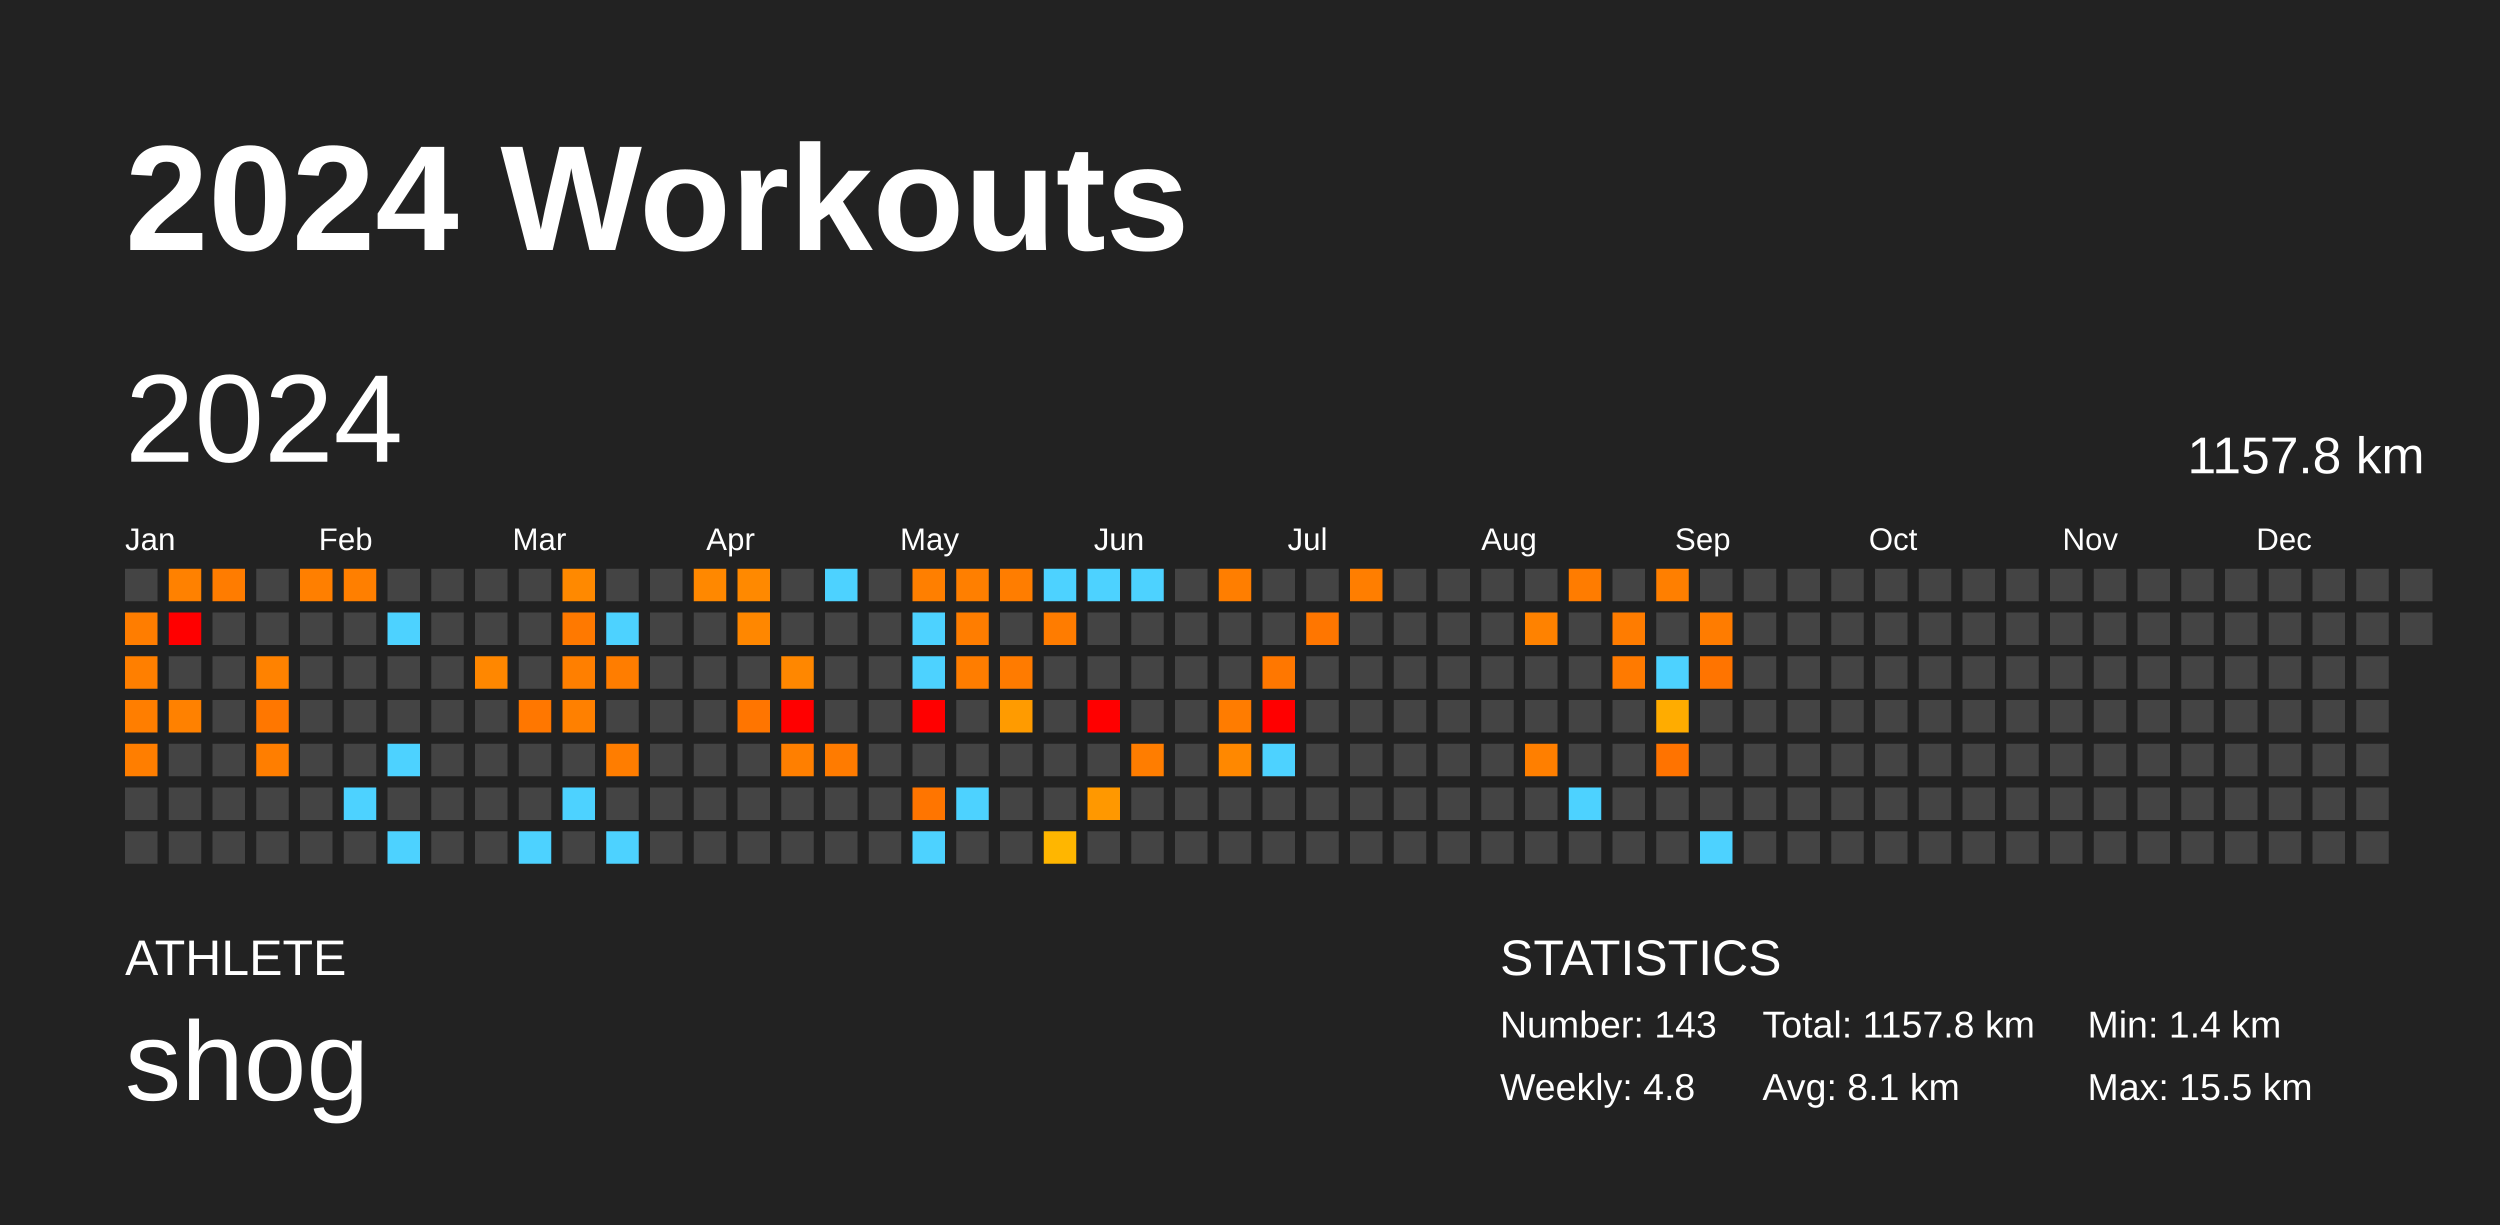
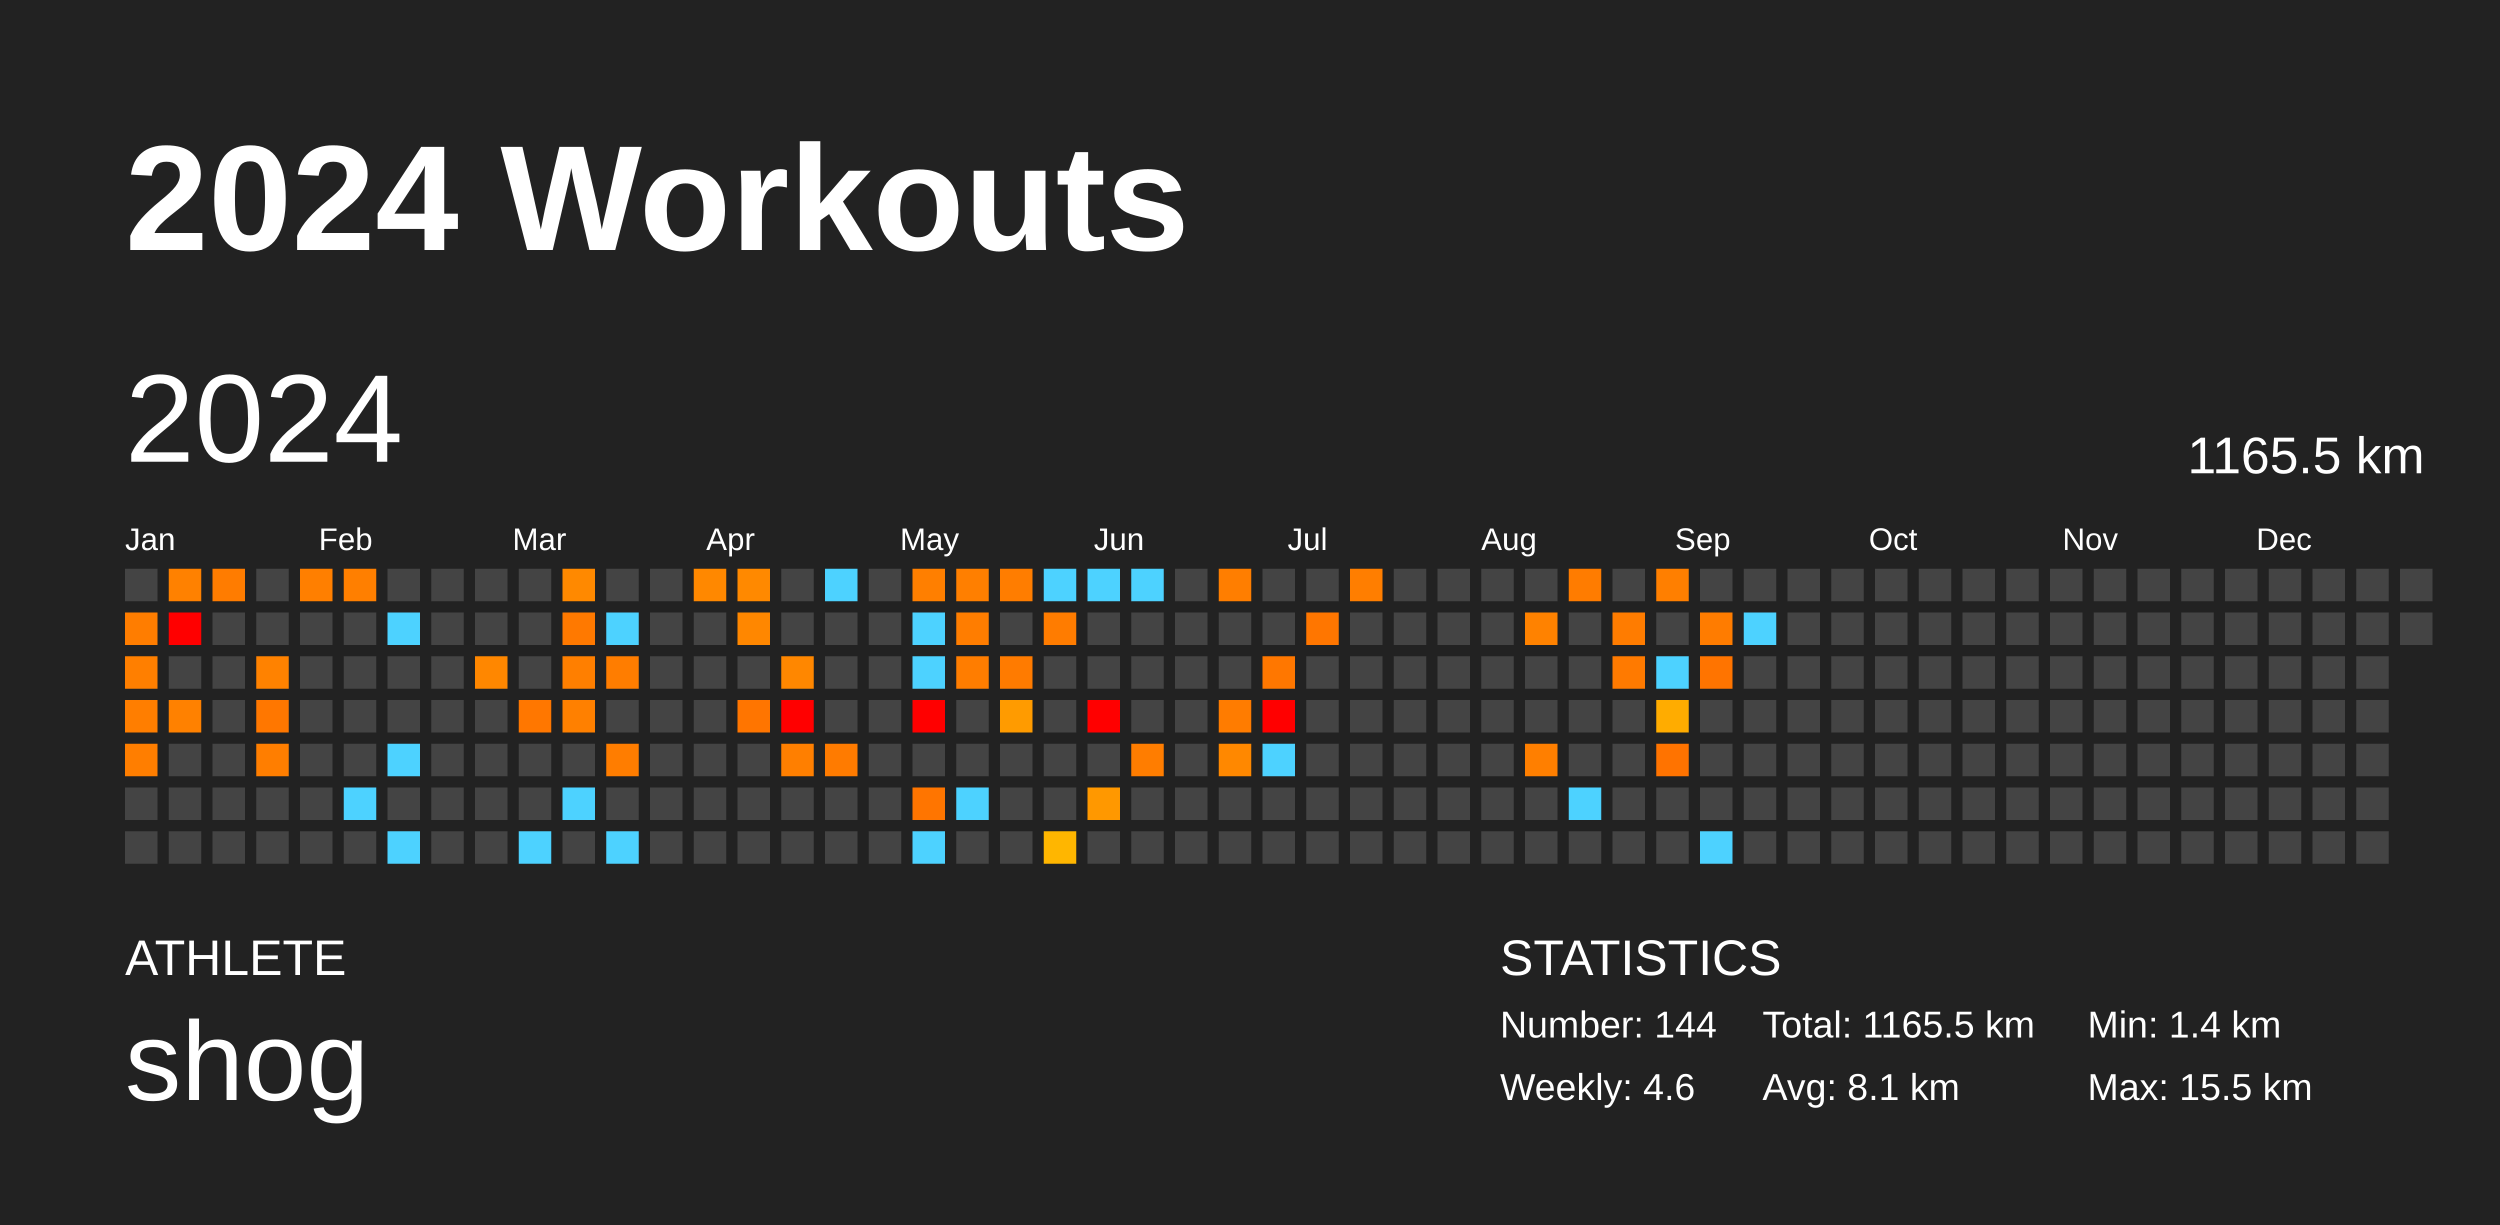
<svg xmlns="http://www.w3.org/2000/svg" baseProfile="full" height="98mm" version="1.1" viewBox="0,0,200,98" width="200mm">
  <defs />
  <rect fill="#222222" height="98" width="200" x="0" y="0" />
  <text fill="#FFFFFF" style="font-size:12px; font-family:Arial; font-weight:bold;" x="10" y="20">2024 Workouts</text>
  <text fill="#FFFFFF" style="font-size:4px; font-family:Arial" x="10" y="78">ATHLETE</text>
  <text fill="#FFFFFF" style="font-size:9px; font-family:Arial" x="10" y="88">shog</text>
  <text fill="#FFFFFF" style="font-size:4px; font-family:Arial" x="120" y="78">STATISTICS</text>
-   <text fill="#FFFFFF" style="font-size:3px; font-family:Arial" x="120" y="83">Number: 143</text>
-   <text fill="#FFFFFF" style="font-size:3px; font-family:Arial" x="120" y="88">Weekly: 4.8</text>
-   <text fill="#FFFFFF" style="font-size:3px; font-family:Arial" x="141" y="83">Total: 1157.8 km</text>
+   <text fill="#FFFFFF" style="font-size:3px; font-family:Arial" x="120" y="83">Number: 144</text>
+   <text fill="#FFFFFF" style="font-size:3px; font-family:Arial" x="120" y="88">Weekly: 4.6</text>
+   <text fill="#FFFFFF" style="font-size:3px; font-family:Arial" x="141" y="83">Total: 1165.5 km</text>
  <text fill="#FFFFFF" style="font-size:3px; font-family:Arial" x="141" y="88">Avg: 8.1 km</text>
  <text fill="#FFFFFF" style="font-size:3px; font-family:Arial" x="167" y="83">Min: 1.4 km</text>
  <text fill="#FFFFFF" style="font-size:3px; font-family:Arial" x="167" y="88">Max: 15.5 km</text>
  <text dominant-baseline="hanging" fill="#FFFFFF" style="font-size:10.0px; font-family:Arial;" x="10" y="30">2024</text>
-   <text dominant-baseline="hanging" fill="#FFFFFF" style="font-size:4.125px; font-family:Arial;" x="175" y="35">1157.8 km</text>
+   <text dominant-baseline="hanging" fill="#FFFFFF" style="font-size:4.125px; font-family:Arial;" x="175" y="35">1165.5 km</text>
  <text fill="#FFFFFF" style="font-size:2.5px; font-family:Arial" x="10.0" y="44">Jan</text>
  <text fill="#FFFFFF" style="font-size:2.5px; font-family:Arial" x="25.5" y="44">Feb</text>
  <text fill="#FFFFFF" style="font-size:2.5px; font-family:Arial" x="41.0" y="44">Mar</text>
  <text fill="#FFFFFF" style="font-size:2.5px; font-family:Arial" x="56.5" y="44">Apr</text>
  <text fill="#FFFFFF" style="font-size:2.5px; font-family:Arial" x="72.0" y="44">May</text>
  <text fill="#FFFFFF" style="font-size:2.5px; font-family:Arial" x="87.5" y="44">Jun</text>
  <text fill="#FFFFFF" style="font-size:2.5px; font-family:Arial" x="103.0" y="44">Jul</text>
  <text fill="#FFFFFF" style="font-size:2.5px; font-family:Arial" x="118.5" y="44">Aug</text>
  <text fill="#FFFFFF" style="font-size:2.5px; font-family:Arial" x="134.0" y="44">Sep</text>
  <text fill="#FFFFFF" style="font-size:2.5px; font-family:Arial" x="149.5" y="44">Oct</text>
  <text fill="#FFFFFF" style="font-size:2.5px; font-family:Arial" x="165.0" y="44">Nov</text>
  <text fill="#FFFFFF" style="font-size:2.5px; font-family:Arial" x="180.5" y="44">Dec</text>
  <rect fill="#444444" height="2.6" width="2.6" x="10.0" y="45.5" />
  <rect fill="#ff7d00" height="2.6" width="2.6" x="10.0" y="49.0" />
  <rect fill="#ff7f00" height="2.6" width="2.6" x="10.0" y="52.5" />
  <rect fill="#ff7e00" height="2.6" width="2.6" x="10.0" y="56.0" />
  <rect fill="#ff7e00" height="2.6" width="2.6" x="10.0" y="59.5" />
  <rect fill="#444444" height="2.6" width="2.6" x="10.0" y="63.0" />
  <rect fill="#444444" height="2.6" width="2.6" x="10.0" y="66.5" />
  <rect fill="#ff8100" height="2.6" width="2.6" x="13.5" y="45.5" />
  <rect fill="red" height="2.6" width="2.6" x="13.5" y="49.0" />
  <rect fill="#444444" height="2.6" width="2.6" x="13.5" y="52.5" />
  <rect fill="#ff8100" height="2.6" width="2.6" x="13.5" y="56.0" />
  <rect fill="#444444" height="2.6" width="2.6" x="13.5" y="59.5" />
  <rect fill="#444444" height="2.6" width="2.6" x="13.5" y="63.0" />
  <rect fill="#444444" height="2.6" width="2.6" x="13.5" y="66.5" />
  <rect fill="#ff7c00" height="2.6" width="2.6" x="17.0" y="45.5" />
  <rect fill="#444444" height="2.6" width="2.6" x="17.0" y="49.0" />
  <rect fill="#444444" height="2.6" width="2.6" x="17.0" y="52.5" />
  <rect fill="#444444" height="2.6" width="2.6" x="17.0" y="56.0" />
  <rect fill="#444444" height="2.6" width="2.6" x="17.0" y="59.5" />
  <rect fill="#444444" height="2.6" width="2.6" x="17.0" y="63.0" />
  <rect fill="#444444" height="2.6" width="2.6" x="17.0" y="66.5" />
  <rect fill="#444444" height="2.6" width="2.6" x="20.5" y="45.5" />
  <rect fill="#444444" height="2.6" width="2.6" x="20.5" y="49.0" />
  <rect fill="#ff8200" height="2.6" width="2.6" x="20.5" y="52.5" />
  <rect fill="#ff7700" height="2.6" width="2.6" x="20.5" y="56.0" />
  <rect fill="#ff7e00" height="2.6" width="2.6" x="20.5" y="59.5" />
  <rect fill="#444444" height="2.6" width="2.6" x="20.5" y="63.0" />
  <rect fill="#444444" height="2.6" width="2.6" x="20.5" y="66.5" />
  <rect fill="#ff7f00" height="2.6" width="2.6" x="24.0" y="45.5" />
  <rect fill="#444444" height="2.6" width="2.6" x="24.0" y="49.0" />
  <rect fill="#444444" height="2.6" width="2.6" x="24.0" y="52.5" />
  <rect fill="#444444" height="2.6" width="2.6" x="24.0" y="56.0" />
  <rect fill="#444444" height="2.6" width="2.6" x="24.0" y="59.5" />
  <rect fill="#444444" height="2.6" width="2.6" x="24.0" y="63.0" />
  <rect fill="#444444" height="2.6" width="2.6" x="24.0" y="66.5" />
  <rect fill="#ff7f00" height="2.6" width="2.6" x="27.5" y="45.5" />
  <rect fill="#444444" height="2.6" width="2.6" x="27.5" y="49.0" />
  <rect fill="#444444" height="2.6" width="2.6" x="27.5" y="52.5" />
  <rect fill="#444444" height="2.6" width="2.6" x="27.5" y="56.0" />
  <rect fill="#444444" height="2.6" width="2.6" x="27.5" y="59.5" />
  <rect fill="#4dd2ff" height="2.6" width="2.6" x="27.5" y="63.0" />
  <rect fill="#444444" height="2.6" width="2.6" x="27.5" y="66.5" />
  <rect fill="#444444" height="2.6" width="2.6" x="31.0" y="45.5" />
  <rect fill="#4dd2ff" height="2.6" width="2.6" x="31.0" y="49.0" />
  <rect fill="#444444" height="2.6" width="2.6" x="31.0" y="52.5" />
  <rect fill="#444444" height="2.6" width="2.6" x="31.0" y="56.0" />
  <rect fill="#4dd2ff" height="2.6" width="2.6" x="31.0" y="59.5" />
  <rect fill="#444444" height="2.6" width="2.6" x="31.0" y="63.0" />
  <rect fill="#4dd2ff" height="2.6" width="2.6" x="31.0" y="66.5" />
  <rect fill="#444444" height="2.6" width="2.6" x="34.5" y="45.5" />
  <rect fill="#444444" height="2.6" width="2.6" x="34.5" y="49.0" />
  <rect fill="#444444" height="2.6" width="2.6" x="34.5" y="52.5" />
  <rect fill="#444444" height="2.6" width="2.6" x="34.5" y="56.0" />
  <rect fill="#444444" height="2.6" width="2.6" x="34.5" y="59.5" />
  <rect fill="#444444" height="2.6" width="2.6" x="34.5" y="63.0" />
  <rect fill="#444444" height="2.6" width="2.6" x="34.5" y="66.5" />
  <rect fill="#444444" height="2.6" width="2.6" x="38.0" y="45.5" />
  <rect fill="#444444" height="2.6" width="2.6" x="38.0" y="49.0" />
  <rect fill="#ff8700" height="2.6" width="2.6" x="38.0" y="52.5" />
  <rect fill="#444444" height="2.6" width="2.6" x="38.0" y="56.0" />
  <rect fill="#444444" height="2.6" width="2.6" x="38.0" y="59.5" />
  <rect fill="#444444" height="2.6" width="2.6" x="38.0" y="63.0" />
  <rect fill="#444444" height="2.6" width="2.6" x="38.0" y="66.5" />
  <rect fill="#444444" height="2.6" width="2.6" x="41.5" y="45.5" />
  <rect fill="#444444" height="2.6" width="2.6" x="41.5" y="49.0" />
  <rect fill="#444444" height="2.6" width="2.6" x="41.5" y="52.5" />
  <rect fill="#ff7700" height="2.6" width="2.6" x="41.5" y="56.0" />
  <rect fill="#444444" height="2.6" width="2.6" x="41.5" y="59.5" />
  <rect fill="#444444" height="2.6" width="2.6" x="41.5" y="63.0" />
  <rect fill="#4dd2ff" height="2.6" width="2.6" x="41.5" y="66.5" />
  <rect fill="#ff8900" height="2.6" width="2.6" x="45.0" y="45.5" />
  <rect fill="#ff7900" height="2.6" width="2.6" x="45.0" y="49.0" />
  <rect fill="#ff7f00" height="2.6" width="2.6" x="45.0" y="52.5" />
  <rect fill="#ff8000" height="2.6" width="2.6" x="45.0" y="56.0" />
  <rect fill="#444444" height="2.6" width="2.6" x="45.0" y="59.5" />
  <rect fill="#4dd2ff" height="2.6" width="2.6" x="45.0" y="63.0" />
  <rect fill="#444444" height="2.6" width="2.6" x="45.0" y="66.5" />
  <rect fill="#444444" height="2.6" width="2.6" x="48.5" y="45.5" />
  <rect fill="#4dd2ff" height="2.6" width="2.6" x="48.5" y="49.0" />
  <rect fill="#ff7d00" height="2.6" width="2.6" x="48.5" y="52.5" />
  <rect fill="#444444" height="2.6" width="2.6" x="48.5" y="56.0" />
  <rect fill="#ff7d00" height="2.6" width="2.6" x="48.5" y="59.5" />
  <rect fill="#444444" height="2.6" width="2.6" x="48.5" y="63.0" />
  <rect fill="#4dd2ff" height="2.6" width="2.6" x="48.5" y="66.5" />
  <rect fill="#444444" height="2.6" width="2.6" x="52.0" y="45.5" />
  <rect fill="#444444" height="2.6" width="2.6" x="52.0" y="49.0" />
  <rect fill="#444444" height="2.6" width="2.6" x="52.0" y="52.5" />
  <rect fill="#444444" height="2.6" width="2.6" x="52.0" y="56.0" />
  <rect fill="#444444" height="2.6" width="2.6" x="52.0" y="59.5" />
  <rect fill="#444444" height="2.6" width="2.6" x="52.0" y="63.0" />
  <rect fill="#444444" height="2.6" width="2.6" x="52.0" y="66.5" />
  <rect fill="#ff8800" height="2.6" width="2.6" x="55.5" y="45.5" />
  <rect fill="#444444" height="2.6" width="2.6" x="55.5" y="49.0" />
  <rect fill="#444444" height="2.6" width="2.6" x="55.5" y="52.5" />
  <rect fill="#444444" height="2.6" width="2.6" x="55.5" y="56.0" />
  <rect fill="#444444" height="2.6" width="2.6" x="55.5" y="59.5" />
  <rect fill="#444444" height="2.6" width="2.6" x="55.5" y="63.0" />
  <rect fill="#444444" height="2.6" width="2.6" x="55.5" y="66.5" />
  <rect fill="#ff8900" height="2.6" width="2.6" x="59.0" y="45.5" />
  <rect fill="#ff8700" height="2.6" width="2.6" x="59.0" y="49.0" />
  <rect fill="#444444" height="2.6" width="2.6" x="59.0" y="52.5" />
  <rect fill="#ff7500" height="2.6" width="2.6" x="59.0" y="56.0" />
  <rect fill="#444444" height="2.6" width="2.6" x="59.0" y="59.5" />
  <rect fill="#444444" height="2.6" width="2.6" x="59.0" y="63.0" />
  <rect fill="#444444" height="2.6" width="2.6" x="59.0" y="66.5" />
  <rect fill="#444444" height="2.6" width="2.6" x="62.5" y="45.5" />
  <rect fill="#444444" height="2.6" width="2.6" x="62.5" y="49.0" />
  <rect fill="#ff8700" height="2.6" width="2.6" x="62.5" y="52.5" />
  <rect fill="red" height="2.6" width="2.6" x="62.5" y="56.0" />
  <rect fill="#ff7f00" height="2.6" width="2.6" x="62.5" y="59.5" />
  <rect fill="#444444" height="2.6" width="2.6" x="62.5" y="63.0" />
  <rect fill="#444444" height="2.6" width="2.6" x="62.5" y="66.5" />
  <rect fill="#4dd2ff" height="2.6" width="2.6" x="66.0" y="45.5" />
  <rect fill="#444444" height="2.6" width="2.6" x="66.0" y="49.0" />
  <rect fill="#444444" height="2.6" width="2.6" x="66.0" y="52.5" />
  <rect fill="#444444" height="2.6" width="2.6" x="66.0" y="56.0" />
  <rect fill="#ff7b00" height="2.6" width="2.6" x="66.0" y="59.5" />
  <rect fill="#444444" height="2.6" width="2.6" x="66.0" y="63.0" />
  <rect fill="#444444" height="2.6" width="2.6" x="66.0" y="66.5" />
  <rect fill="#444444" height="2.6" width="2.6" x="69.5" y="45.5" />
  <rect fill="#444444" height="2.6" width="2.6" x="69.5" y="49.0" />
  <rect fill="#444444" height="2.6" width="2.6" x="69.5" y="52.5" />
  <rect fill="#444444" height="2.6" width="2.6" x="69.5" y="56.0" />
  <rect fill="#444444" height="2.6" width="2.6" x="69.5" y="59.5" />
  <rect fill="#444444" height="2.6" width="2.6" x="69.5" y="63.0" />
  <rect fill="#444444" height="2.6" width="2.6" x="69.5" y="66.5" />
  <rect fill="#ff7f00" height="2.6" width="2.6" x="73.0" y="45.5" />
  <rect fill="#4dd2ff" height="2.6" width="2.6" x="73.0" y="49.0" />
  <rect fill="#4dd2ff" height="2.6" width="2.6" x="73.0" y="52.5" />
  <rect fill="red" height="2.6" width="2.6" x="73.0" y="56.0" />
  <rect fill="#444444" height="2.6" width="2.6" x="73.0" y="59.5" />
  <rect fill="#ff7500" height="2.6" width="2.6" x="73.0" y="63.0" />
  <rect fill="#4dd2ff" height="2.6" width="2.6" x="73.0" y="66.5" />
  <rect fill="#ff7f00" height="2.6" width="2.6" x="76.5" y="45.5" />
  <rect fill="#ff7d00" height="2.6" width="2.6" x="76.5" y="49.0" />
  <rect fill="#ff7d00" height="2.6" width="2.6" x="76.5" y="52.5" />
  <rect fill="#444444" height="2.6" width="2.6" x="76.5" y="56.0" />
  <rect fill="#444444" height="2.6" width="2.6" x="76.5" y="59.5" />
  <rect fill="#4dd2ff" height="2.6" width="2.6" x="76.5" y="63.0" />
  <rect fill="#444444" height="2.6" width="2.6" x="76.5" y="66.5" />
  <rect fill="#ff7d00" height="2.6" width="2.6" x="80.0" y="45.5" />
  <rect fill="#444444" height="2.6" width="2.6" x="80.0" y="49.0" />
  <rect fill="#ff7b00" height="2.6" width="2.6" x="80.0" y="52.5" />
  <rect fill="#ff9b00" height="2.6" width="2.6" x="80.0" y="56.0" />
  <rect fill="#444444" height="2.6" width="2.6" x="80.0" y="59.5" />
  <rect fill="#444444" height="2.6" width="2.6" x="80.0" y="63.0" />
  <rect fill="#444444" height="2.6" width="2.6" x="80.0" y="66.5" />
  <rect fill="#4dd2ff" height="2.6" width="2.6" x="83.5" y="45.5" />
  <rect fill="#ff7c00" height="2.6" width="2.6" x="83.5" y="49.0" />
  <rect fill="#444444" height="2.6" width="2.6" x="83.5" y="52.5" />
  <rect fill="#444444" height="2.6" width="2.6" x="83.5" y="56.0" />
  <rect fill="#444444" height="2.6" width="2.6" x="83.5" y="59.5" />
  <rect fill="#444444" height="2.6" width="2.6" x="83.5" y="63.0" />
  <rect fill="#ffb600" height="2.6" width="2.6" x="83.5" y="66.5" />
  <rect fill="#4dd2ff" height="2.6" width="2.6" x="87.0" y="45.5" />
  <rect fill="#444444" height="2.6" width="2.6" x="87.0" y="49.0" />
  <rect fill="#444444" height="2.6" width="2.6" x="87.0" y="52.5" />
  <rect fill="red" height="2.6" width="2.6" x="87.0" y="56.0" />
  <rect fill="#444444" height="2.6" width="2.6" x="87.0" y="59.5" />
  <rect fill="#ff9800" height="2.6" width="2.6" x="87.0" y="63.0" />
  <rect fill="#444444" height="2.6" width="2.6" x="87.0" y="66.5" />
  <rect fill="#4dd2ff" height="2.6" width="2.6" x="90.5" y="45.5" />
  <rect fill="#444444" height="2.6" width="2.6" x="90.5" y="49.0" />
  <rect fill="#444444" height="2.6" width="2.6" x="90.5" y="52.5" />
  <rect fill="#444444" height="2.6" width="2.6" x="90.5" y="56.0" />
  <rect fill="#ff7d00" height="2.6" width="2.6" x="90.5" y="59.5" />
  <rect fill="#444444" height="2.6" width="2.6" x="90.5" y="63.0" />
  <rect fill="#444444" height="2.6" width="2.6" x="90.5" y="66.5" />
  <rect fill="#444444" height="2.6" width="2.6" x="94.0" y="45.5" />
  <rect fill="#444444" height="2.6" width="2.6" x="94.0" y="49.0" />
  <rect fill="#444444" height="2.6" width="2.6" x="94.0" y="52.5" />
  <rect fill="#444444" height="2.6" width="2.6" x="94.0" y="56.0" />
  <rect fill="#444444" height="2.6" width="2.6" x="94.0" y="59.5" />
  <rect fill="#444444" height="2.6" width="2.6" x="94.0" y="63.0" />
  <rect fill="#444444" height="2.6" width="2.6" x="94.0" y="66.5" />
  <rect fill="#ff7e00" height="2.6" width="2.6" x="97.5" y="45.5" />
  <rect fill="#444444" height="2.6" width="2.6" x="97.5" y="49.0" />
  <rect fill="#444444" height="2.6" width="2.6" x="97.5" y="52.5" />
  <rect fill="#ff7c00" height="2.6" width="2.6" x="97.5" y="56.0" />
  <rect fill="#ff8800" height="2.6" width="2.6" x="97.5" y="59.5" />
  <rect fill="#444444" height="2.6" width="2.6" x="97.5" y="63.0" />
  <rect fill="#444444" height="2.6" width="2.6" x="97.5" y="66.5" />
  <rect fill="#444444" height="2.6" width="2.6" x="101.0" y="45.5" />
  <rect fill="#444444" height="2.6" width="2.6" x="101.0" y="49.0" />
  <rect fill="#ff7700" height="2.6" width="2.6" x="101.0" y="52.5" />
  <rect fill="red" height="2.6" width="2.6" x="101.0" y="56.0" />
  <rect fill="#4dd2ff" height="2.6" width="2.6" x="101.0" y="59.5" />
  <rect fill="#444444" height="2.6" width="2.6" x="101.0" y="63.0" />
  <rect fill="#444444" height="2.6" width="2.6" x="101.0" y="66.5" />
  <rect fill="#444444" height="2.6" width="2.6" x="104.5" y="45.5" />
  <rect fill="#ff7600" height="2.6" width="2.6" x="104.5" y="49.0" />
  <rect fill="#444444" height="2.6" width="2.6" x="104.5" y="52.5" />
  <rect fill="#444444" height="2.6" width="2.6" x="104.5" y="56.0" />
  <rect fill="#444444" height="2.6" width="2.6" x="104.5" y="59.5" />
  <rect fill="#444444" height="2.6" width="2.6" x="104.5" y="63.0" />
  <rect fill="#444444" height="2.6" width="2.6" x="104.5" y="66.5" />
  <rect fill="#ff7e00" height="2.6" width="2.6" x="108.0" y="45.5" />
  <rect fill="#444444" height="2.6" width="2.6" x="108.0" y="49.0" />
  <rect fill="#444444" height="2.6" width="2.6" x="108.0" y="52.5" />
  <rect fill="#444444" height="2.6" width="2.6" x="108.0" y="56.0" />
  <rect fill="#444444" height="2.6" width="2.6" x="108.0" y="59.5" />
  <rect fill="#444444" height="2.6" width="2.6" x="108.0" y="63.0" />
  <rect fill="#444444" height="2.6" width="2.6" x="108.0" y="66.5" />
  <rect fill="#444444" height="2.6" width="2.6" x="111.5" y="45.5" />
  <rect fill="#444444" height="2.6" width="2.6" x="111.5" y="49.0" />
  <rect fill="#444444" height="2.6" width="2.6" x="111.5" y="52.5" />
  <rect fill="#444444" height="2.6" width="2.6" x="111.5" y="56.0" />
  <rect fill="#444444" height="2.6" width="2.6" x="111.5" y="59.5" />
  <rect fill="#444444" height="2.6" width="2.6" x="111.5" y="63.0" />
  <rect fill="#444444" height="2.6" width="2.6" x="111.5" y="66.5" />
  <rect fill="#444444" height="2.6" width="2.6" x="115.0" y="45.5" />
  <rect fill="#444444" height="2.6" width="2.6" x="115.0" y="49.0" />
  <rect fill="#444444" height="2.6" width="2.6" x="115.0" y="52.5" />
  <rect fill="#444444" height="2.6" width="2.6" x="115.0" y="56.0" />
  <rect fill="#444444" height="2.6" width="2.6" x="115.0" y="59.5" />
  <rect fill="#444444" height="2.6" width="2.6" x="115.0" y="63.0" />
  <rect fill="#444444" height="2.6" width="2.6" x="115.0" y="66.5" />
  <rect fill="#444444" height="2.6" width="2.6" x="118.5" y="45.5" />
  <rect fill="#444444" height="2.6" width="2.6" x="118.5" y="49.0" />
  <rect fill="#444444" height="2.6" width="2.6" x="118.5" y="52.5" />
  <rect fill="#444444" height="2.6" width="2.6" x="118.5" y="56.0" />
  <rect fill="#444444" height="2.6" width="2.6" x="118.5" y="59.5" />
  <rect fill="#444444" height="2.6" width="2.6" x="118.5" y="63.0" />
  <rect fill="#444444" height="2.6" width="2.6" x="118.5" y="66.5" />
  <rect fill="#444444" height="2.6" width="2.6" x="122.0" y="45.5" />
  <rect fill="#ff8200" height="2.6" width="2.6" x="122.0" y="49.0" />
  <rect fill="#444444" height="2.6" width="2.6" x="122.0" y="52.5" />
  <rect fill="#444444" height="2.6" width="2.6" x="122.0" y="56.0" />
  <rect fill="#ff7f00" height="2.6" width="2.6" x="122.0" y="59.5" />
  <rect fill="#444444" height="2.6" width="2.6" x="122.0" y="63.0" />
  <rect fill="#444444" height="2.6" width="2.6" x="122.0" y="66.5" />
  <rect fill="#ff7c00" height="2.6" width="2.6" x="125.5" y="45.5" />
  <rect fill="#444444" height="2.6" width="2.6" x="125.5" y="49.0" />
  <rect fill="#444444" height="2.6" width="2.6" x="125.5" y="52.5" />
  <rect fill="#444444" height="2.6" width="2.6" x="125.5" y="56.0" />
  <rect fill="#444444" height="2.6" width="2.6" x="125.5" y="59.5" />
  <rect fill="#4dd2ff" height="2.6" width="2.6" x="125.5" y="63.0" />
  <rect fill="#444444" height="2.6" width="2.6" x="125.5" y="66.5" />
  <rect fill="#444444" height="2.6" width="2.6" x="129.0" y="45.5" />
  <rect fill="#ff7c00" height="2.6" width="2.6" x="129.0" y="49.0" />
  <rect fill="#ff7a00" height="2.6" width="2.6" x="129.0" y="52.5" />
  <rect fill="#444444" height="2.6" width="2.6" x="129.0" y="56.0" />
  <rect fill="#444444" height="2.6" width="2.6" x="129.0" y="59.5" />
  <rect fill="#444444" height="2.6" width="2.6" x="129.0" y="63.0" />
  <rect fill="#444444" height="2.6" width="2.6" x="129.0" y="66.5" />
  <rect fill="#ff7f00" height="2.6" width="2.6" x="132.5" y="45.5" />
  <rect fill="#444444" height="2.6" width="2.6" x="132.5" y="49.0" />
  <rect fill="#4dd2ff" height="2.6" width="2.6" x="132.5" y="52.5" />
  <rect fill="#ffac00" height="2.6" width="2.6" x="132.5" y="56.0" />
  <rect fill="#ff7300" height="2.6" width="2.6" x="132.5" y="59.5" />
  <rect fill="#444444" height="2.6" width="2.6" x="132.5" y="63.0" />
  <rect fill="#444444" height="2.6" width="2.6" x="132.5" y="66.5" />
  <rect fill="#444444" height="2.6" width="2.6" x="136.0" y="45.5" />
  <rect fill="#ff7c00" height="2.6" width="2.6" x="136.0" y="49.0" />
  <rect fill="#ff7400" height="2.6" width="2.6" x="136.0" y="52.5" />
  <rect fill="#444444" height="2.6" width="2.6" x="136.0" y="56.0" />
  <rect fill="#444444" height="2.6" width="2.6" x="136.0" y="59.5" />
  <rect fill="#444444" height="2.6" width="2.6" x="136.0" y="63.0" />
  <rect fill="#4dd2ff" height="2.6" width="2.6" x="136.0" y="66.5" />
  <rect fill="#444444" height="2.6" width="2.6" x="139.5" y="45.5" />
-   <rect fill="#444444" height="2.6" width="2.6" x="139.5" y="49.0" />
+   <rect fill="#4dd2ff" height="2.6" width="2.6" x="139.5" y="49.0" />
  <rect fill="#444444" height="2.6" width="2.6" x="139.5" y="52.5" />
  <rect fill="#444444" height="2.6" width="2.6" x="139.5" y="56.0" />
  <rect fill="#444444" height="2.6" width="2.6" x="139.5" y="59.5" />
  <rect fill="#444444" height="2.6" width="2.6" x="139.5" y="63.0" />
  <rect fill="#444444" height="2.6" width="2.6" x="139.5" y="66.5" />
  <rect fill="#444444" height="2.6" width="2.6" x="143.0" y="45.5" />
  <rect fill="#444444" height="2.6" width="2.6" x="143.0" y="49.0" />
  <rect fill="#444444" height="2.6" width="2.6" x="143.0" y="52.5" />
  <rect fill="#444444" height="2.6" width="2.6" x="143.0" y="56.0" />
  <rect fill="#444444" height="2.6" width="2.6" x="143.0" y="59.5" />
  <rect fill="#444444" height="2.6" width="2.6" x="143.0" y="63.0" />
  <rect fill="#444444" height="2.6" width="2.6" x="143.0" y="66.5" />
  <rect fill="#444444" height="2.6" width="2.6" x="146.5" y="45.5" />
  <rect fill="#444444" height="2.6" width="2.6" x="146.5" y="49.0" />
  <rect fill="#444444" height="2.6" width="2.6" x="146.5" y="52.5" />
  <rect fill="#444444" height="2.6" width="2.6" x="146.5" y="56.0" />
  <rect fill="#444444" height="2.6" width="2.6" x="146.5" y="59.5" />
  <rect fill="#444444" height="2.6" width="2.6" x="146.5" y="63.0" />
  <rect fill="#444444" height="2.6" width="2.6" x="146.5" y="66.5" />
  <rect fill="#444444" height="2.6" width="2.6" x="150.0" y="45.5" />
  <rect fill="#444444" height="2.6" width="2.6" x="150.0" y="49.0" />
  <rect fill="#444444" height="2.6" width="2.6" x="150.0" y="52.5" />
  <rect fill="#444444" height="2.6" width="2.6" x="150.0" y="56.0" />
  <rect fill="#444444" height="2.6" width="2.6" x="150.0" y="59.5" />
  <rect fill="#444444" height="2.6" width="2.6" x="150.0" y="63.0" />
  <rect fill="#444444" height="2.6" width="2.6" x="150.0" y="66.5" />
  <rect fill="#444444" height="2.6" width="2.6" x="153.5" y="45.5" />
  <rect fill="#444444" height="2.6" width="2.6" x="153.5" y="49.0" />
  <rect fill="#444444" height="2.6" width="2.6" x="153.5" y="52.5" />
  <rect fill="#444444" height="2.6" width="2.6" x="153.5" y="56.0" />
  <rect fill="#444444" height="2.6" width="2.6" x="153.5" y="59.5" />
  <rect fill="#444444" height="2.6" width="2.6" x="153.5" y="63.0" />
  <rect fill="#444444" height="2.6" width="2.6" x="153.5" y="66.5" />
  <rect fill="#444444" height="2.6" width="2.6" x="157.0" y="45.5" />
  <rect fill="#444444" height="2.6" width="2.6" x="157.0" y="49.0" />
  <rect fill="#444444" height="2.6" width="2.6" x="157.0" y="52.5" />
  <rect fill="#444444" height="2.6" width="2.6" x="157.0" y="56.0" />
  <rect fill="#444444" height="2.6" width="2.6" x="157.0" y="59.5" />
  <rect fill="#444444" height="2.6" width="2.6" x="157.0" y="63.0" />
  <rect fill="#444444" height="2.6" width="2.6" x="157.0" y="66.5" />
  <rect fill="#444444" height="2.6" width="2.6" x="160.5" y="45.5" />
  <rect fill="#444444" height="2.6" width="2.6" x="160.5" y="49.0" />
  <rect fill="#444444" height="2.6" width="2.6" x="160.5" y="52.5" />
  <rect fill="#444444" height="2.6" width="2.6" x="160.5" y="56.0" />
  <rect fill="#444444" height="2.6" width="2.6" x="160.5" y="59.5" />
  <rect fill="#444444" height="2.6" width="2.6" x="160.5" y="63.0" />
  <rect fill="#444444" height="2.6" width="2.6" x="160.5" y="66.5" />
  <rect fill="#444444" height="2.6" width="2.6" x="164.0" y="45.5" />
  <rect fill="#444444" height="2.6" width="2.6" x="164.0" y="49.0" />
  <rect fill="#444444" height="2.6" width="2.6" x="164.0" y="52.5" />
  <rect fill="#444444" height="2.6" width="2.6" x="164.0" y="56.0" />
  <rect fill="#444444" height="2.6" width="2.6" x="164.0" y="59.5" />
  <rect fill="#444444" height="2.6" width="2.6" x="164.0" y="63.0" />
  <rect fill="#444444" height="2.6" width="2.6" x="164.0" y="66.5" />
  <rect fill="#444444" height="2.6" width="2.6" x="167.5" y="45.5" />
  <rect fill="#444444" height="2.6" width="2.6" x="167.5" y="49.0" />
  <rect fill="#444444" height="2.6" width="2.6" x="167.5" y="52.5" />
  <rect fill="#444444" height="2.6" width="2.6" x="167.5" y="56.0" />
  <rect fill="#444444" height="2.6" width="2.6" x="167.5" y="59.5" />
  <rect fill="#444444" height="2.6" width="2.6" x="167.5" y="63.0" />
  <rect fill="#444444" height="2.6" width="2.6" x="167.5" y="66.5" />
  <rect fill="#444444" height="2.6" width="2.6" x="171.0" y="45.5" />
  <rect fill="#444444" height="2.6" width="2.6" x="171.0" y="49.0" />
  <rect fill="#444444" height="2.6" width="2.6" x="171.0" y="52.5" />
  <rect fill="#444444" height="2.6" width="2.6" x="171.0" y="56.0" />
  <rect fill="#444444" height="2.6" width="2.6" x="171.0" y="59.5" />
  <rect fill="#444444" height="2.6" width="2.6" x="171.0" y="63.0" />
  <rect fill="#444444" height="2.6" width="2.6" x="171.0" y="66.5" />
  <rect fill="#444444" height="2.6" width="2.6" x="174.5" y="45.5" />
  <rect fill="#444444" height="2.6" width="2.6" x="174.5" y="49.0" />
  <rect fill="#444444" height="2.6" width="2.6" x="174.5" y="52.5" />
  <rect fill="#444444" height="2.6" width="2.6" x="174.5" y="56.0" />
  <rect fill="#444444" height="2.6" width="2.6" x="174.5" y="59.5" />
  <rect fill="#444444" height="2.6" width="2.6" x="174.5" y="63.0" />
  <rect fill="#444444" height="2.6" width="2.6" x="174.5" y="66.5" />
  <rect fill="#444444" height="2.6" width="2.6" x="178.0" y="45.5" />
  <rect fill="#444444" height="2.6" width="2.6" x="178.0" y="49.0" />
  <rect fill="#444444" height="2.6" width="2.6" x="178.0" y="52.5" />
  <rect fill="#444444" height="2.6" width="2.6" x="178.0" y="56.0" />
  <rect fill="#444444" height="2.6" width="2.6" x="178.0" y="59.5" />
  <rect fill="#444444" height="2.6" width="2.6" x="178.0" y="63.0" />
  <rect fill="#444444" height="2.6" width="2.6" x="178.0" y="66.5" />
  <rect fill="#444444" height="2.6" width="2.6" x="181.5" y="45.5" />
  <rect fill="#444444" height="2.6" width="2.6" x="181.5" y="49.0" />
  <rect fill="#444444" height="2.6" width="2.6" x="181.5" y="52.5" />
  <rect fill="#444444" height="2.6" width="2.6" x="181.5" y="56.0" />
  <rect fill="#444444" height="2.6" width="2.6" x="181.5" y="59.5" />
  <rect fill="#444444" height="2.6" width="2.6" x="181.5" y="63.0" />
  <rect fill="#444444" height="2.6" width="2.6" x="181.5" y="66.5" />
  <rect fill="#444444" height="2.6" width="2.6" x="185.0" y="45.5" />
  <rect fill="#444444" height="2.6" width="2.6" x="185.0" y="49.0" />
  <rect fill="#444444" height="2.6" width="2.6" x="185.0" y="52.5" />
  <rect fill="#444444" height="2.6" width="2.6" x="185.0" y="56.0" />
  <rect fill="#444444" height="2.6" width="2.6" x="185.0" y="59.5" />
  <rect fill="#444444" height="2.6" width="2.6" x="185.0" y="63.0" />
  <rect fill="#444444" height="2.6" width="2.6" x="185.0" y="66.5" />
  <rect fill="#444444" height="2.6" width="2.6" x="188.5" y="45.5" />
  <rect fill="#444444" height="2.6" width="2.6" x="188.5" y="49.0" />
  <rect fill="#444444" height="2.6" width="2.6" x="188.5" y="52.5" />
  <rect fill="#444444" height="2.6" width="2.6" x="188.5" y="56.0" />
  <rect fill="#444444" height="2.6" width="2.6" x="188.5" y="59.5" />
  <rect fill="#444444" height="2.6" width="2.6" x="188.5" y="63.0" />
  <rect fill="#444444" height="2.6" width="2.6" x="188.5" y="66.5" />
  <rect fill="#444444" height="2.6" width="2.6" x="192.0" y="45.5" />
  <rect fill="#444444" height="2.6" width="2.6" x="192.0" y="49.0" />
</svg>
